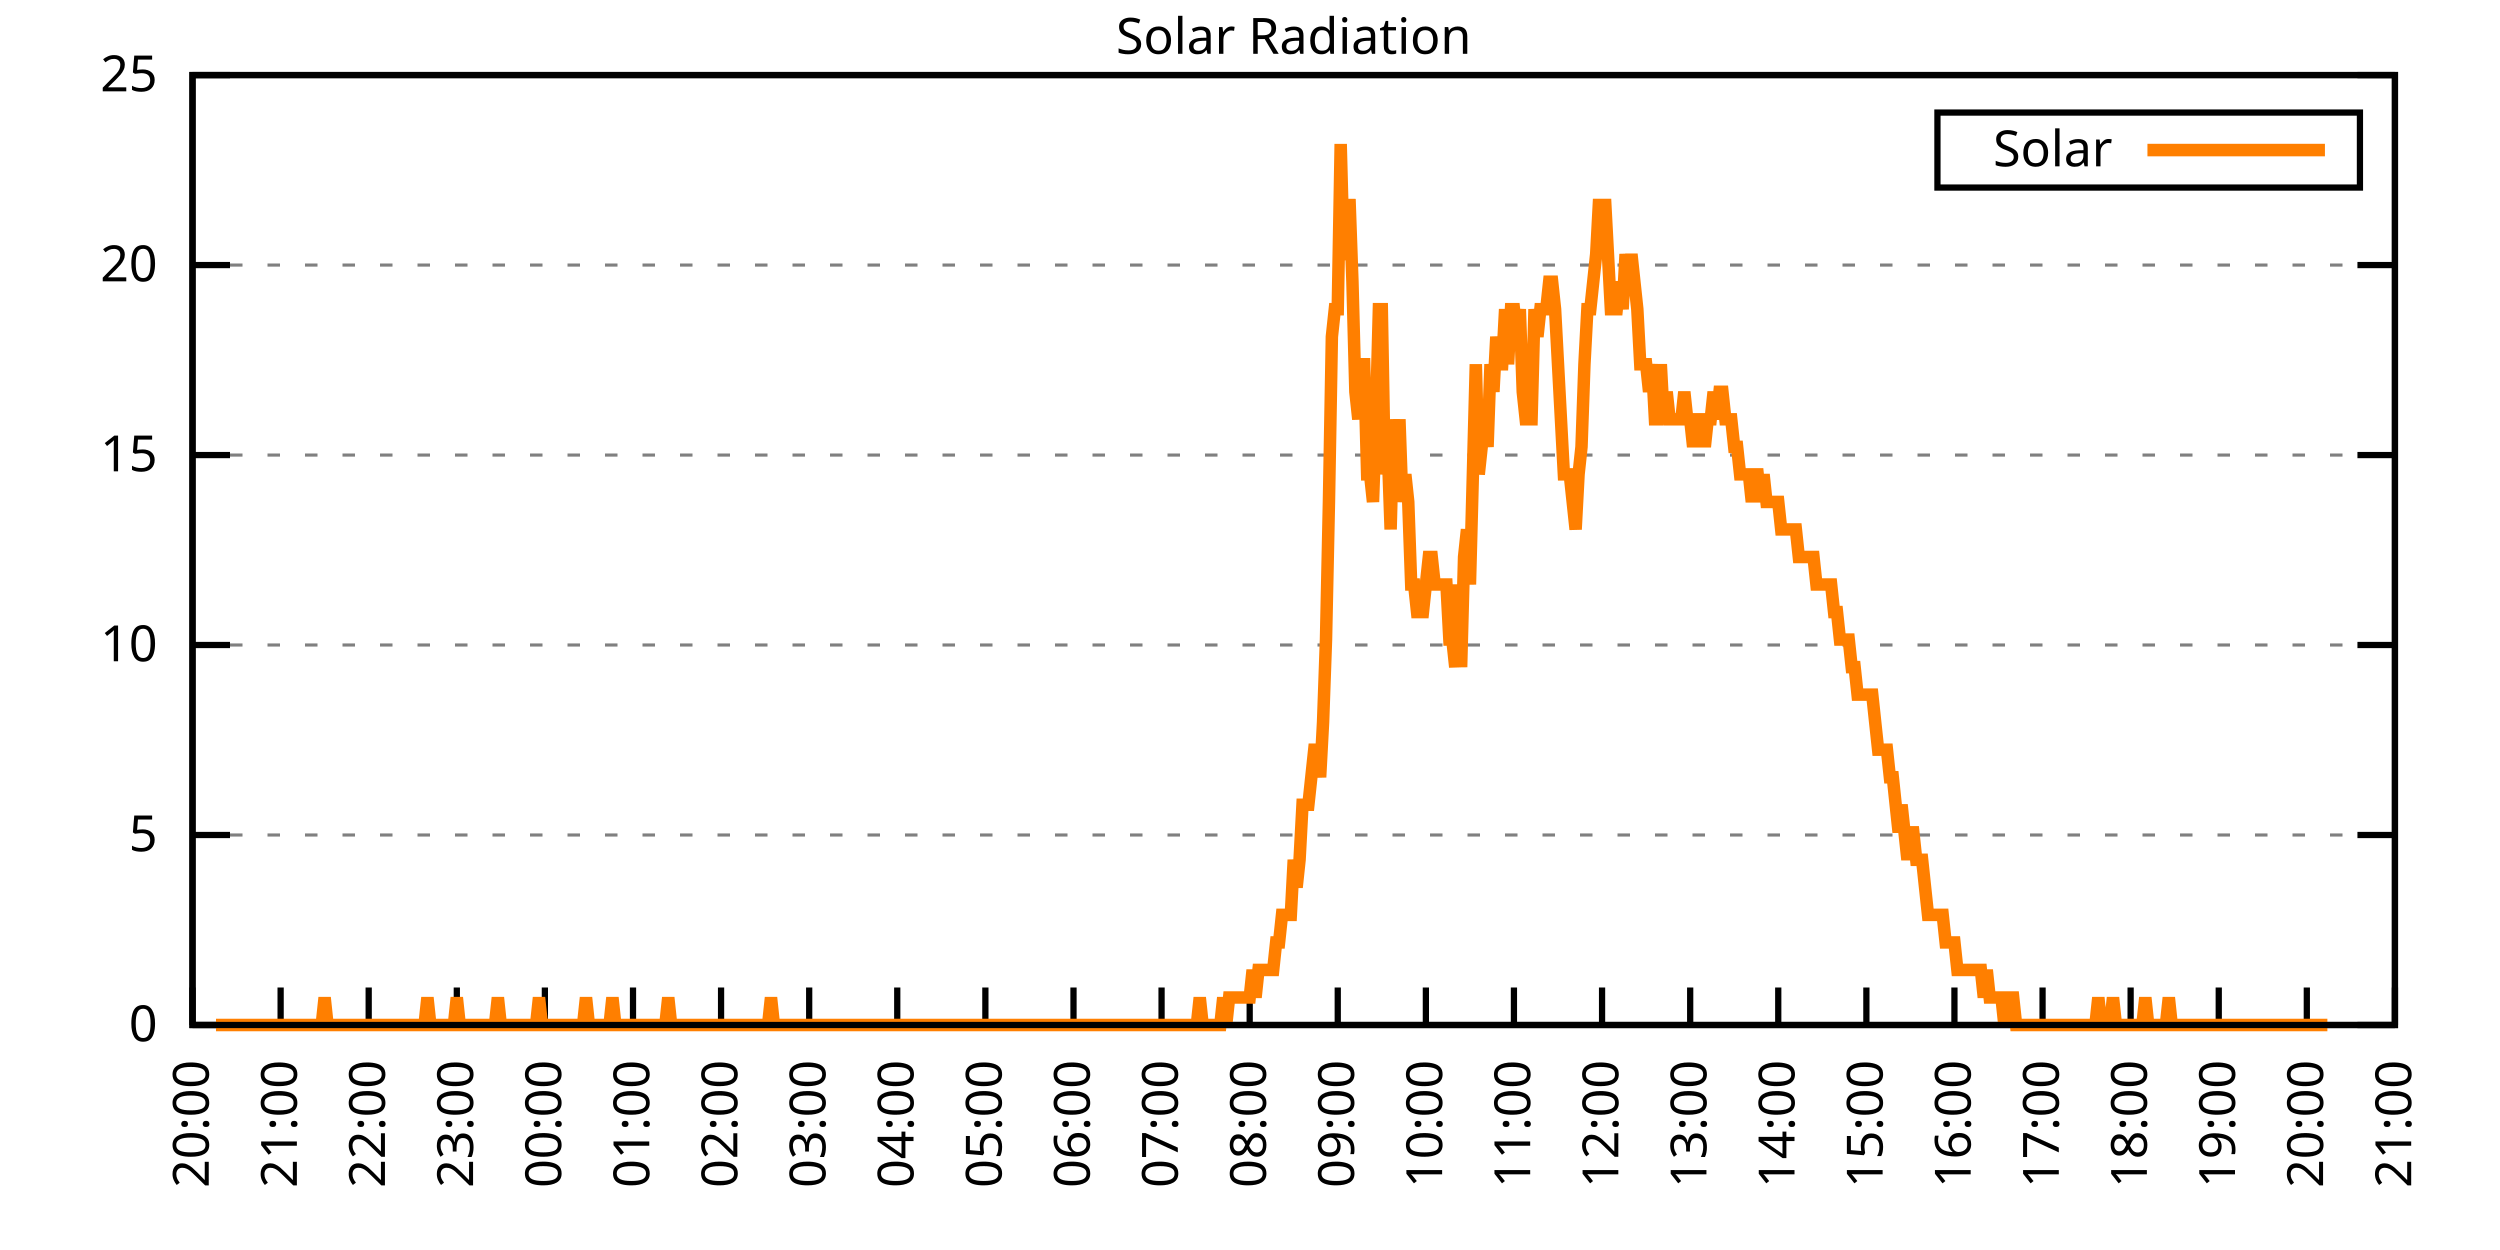
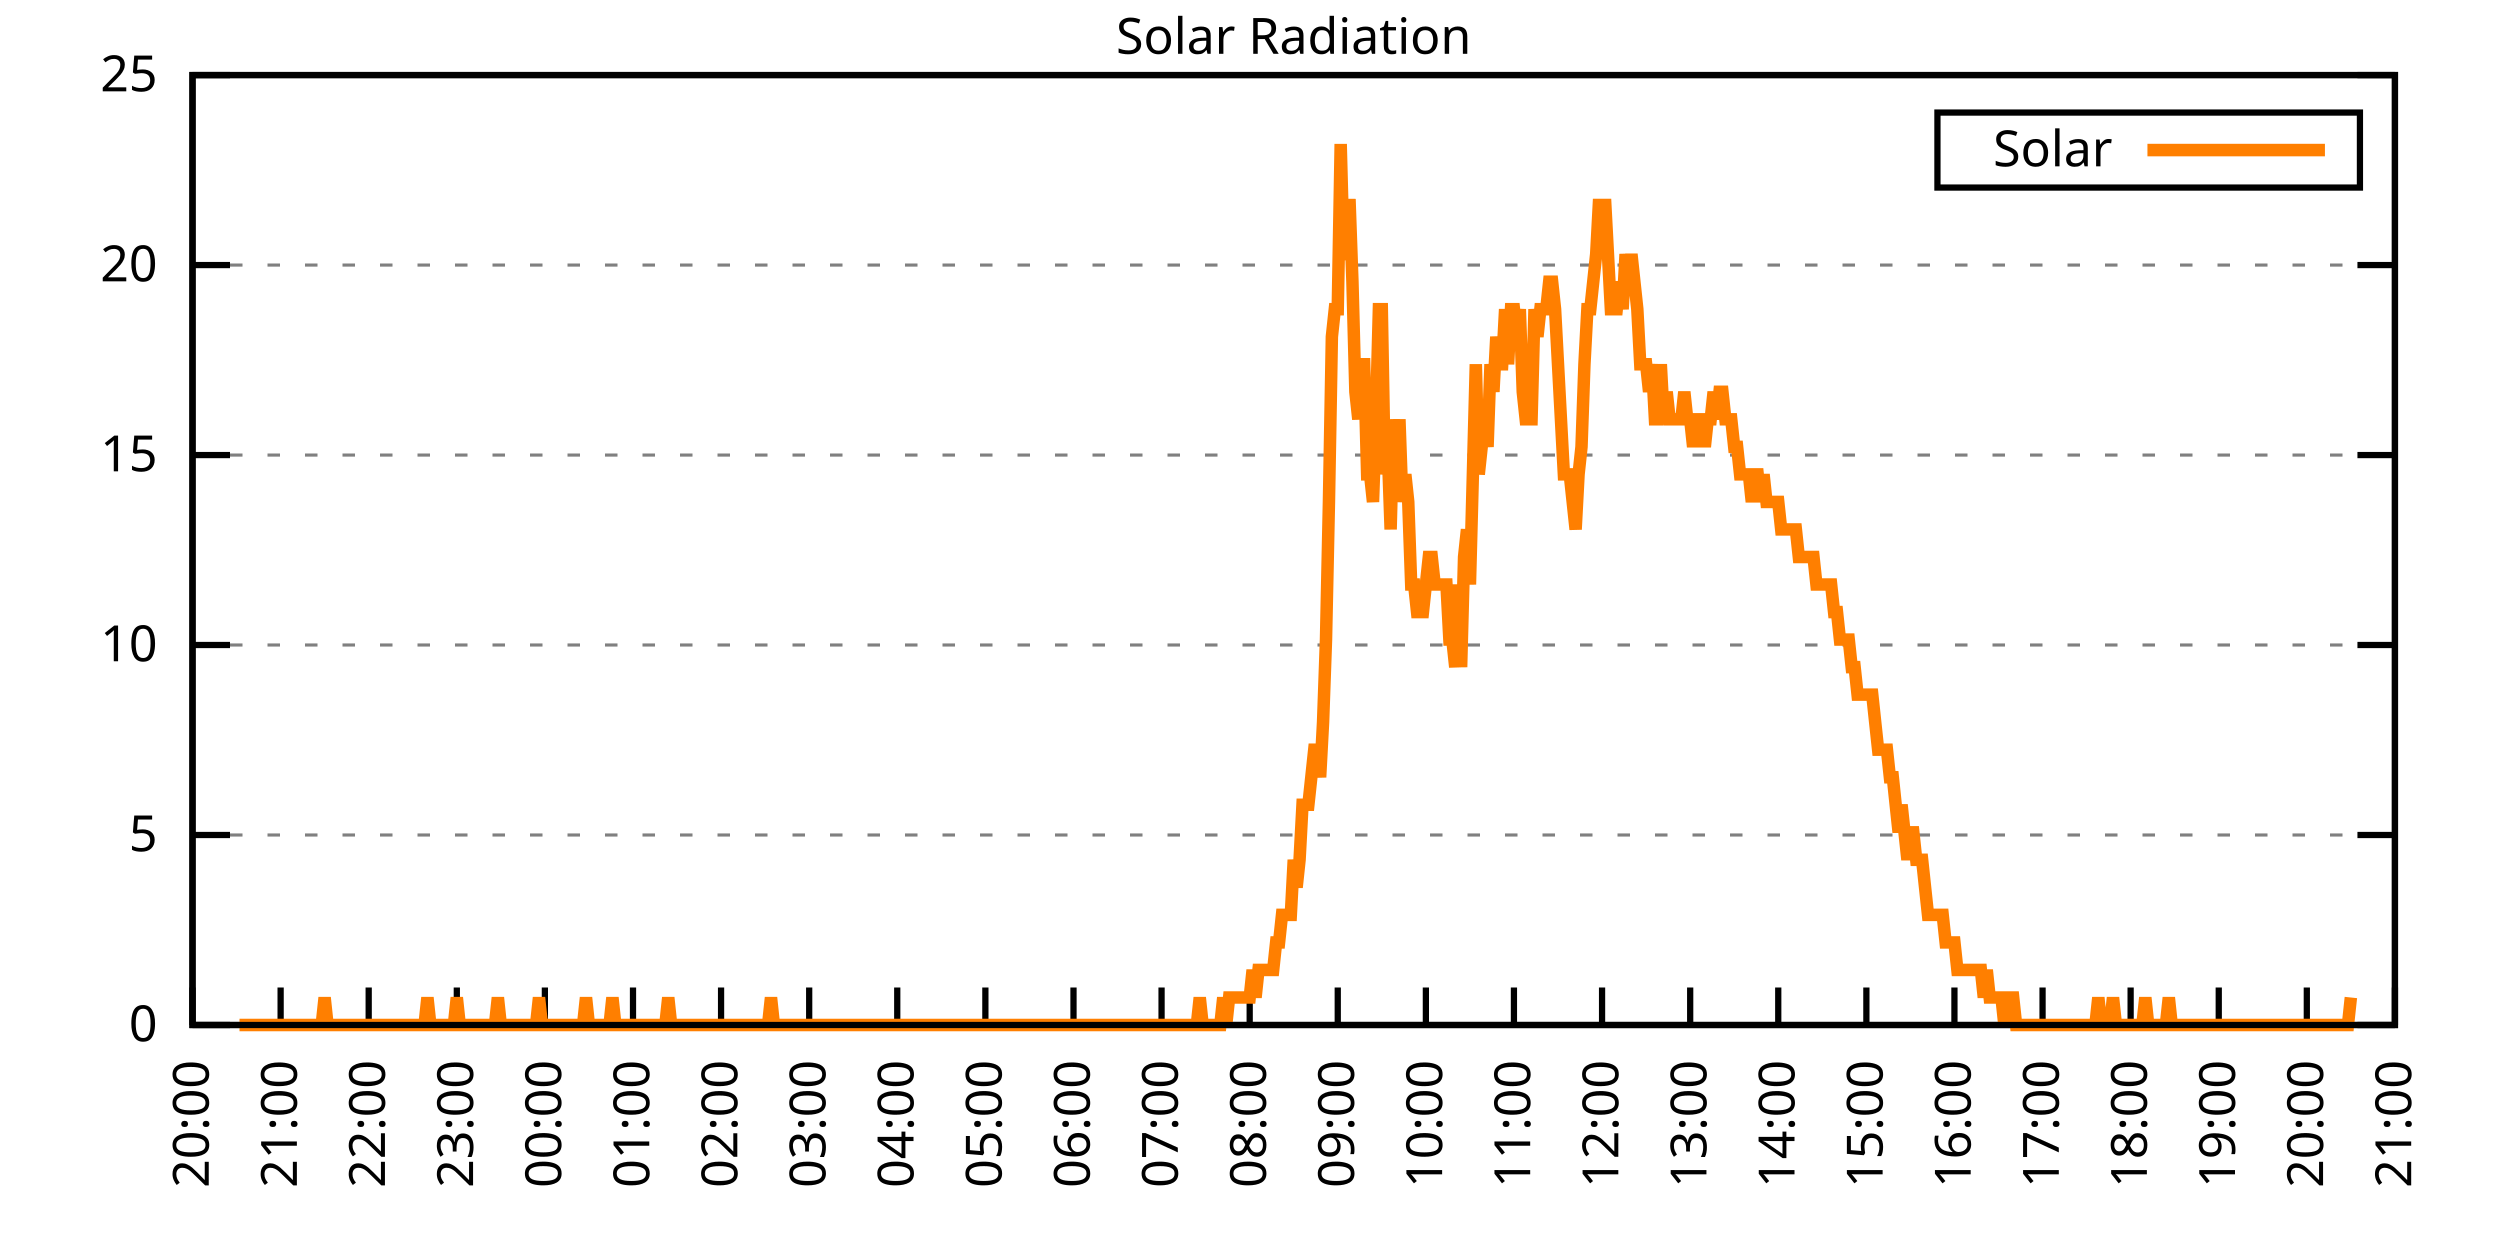
<svg xmlns="http://www.w3.org/2000/svg" xmlns:xlink="http://www.w3.org/1999/xlink" width="400" height="200" viewBox="0 0 400 200">
  <g id="gnuplot_canvas">
    <rect x="0" y="0" width="400" height="200" fill="none" />
    <defs>
      <circle id="gpDot" r="0.5" stroke-width="0.5" stroke="currentColor" />
      <path id="gpPt0" stroke-width="0.333" stroke="currentColor" d="M-1,0 h2 M0,-1 v2" />
      <path id="gpPt1" stroke-width="0.333" stroke="currentColor" d="M-1,-1 L1,1 M1,-1 L-1,1" />
      <path id="gpPt2" stroke-width="0.333" stroke="currentColor" d="M-1,0 L1,0 M0,-1 L0,1 M-1,-1 L1,1 M-1,1 L1,-1" />
      <rect id="gpPt3" stroke-width="0.333" stroke="currentColor" x="-1" y="-1" width="2" height="2" />
      <rect id="gpPt4" stroke-width="0.333" stroke="currentColor" fill="currentColor" x="-1" y="-1" width="2" height="2" />
      <circle id="gpPt5" stroke-width="0.333" stroke="currentColor" cx="0" cy="0" r="1" />
      <use xlink:href="#gpPt5" id="gpPt6" fill="currentColor" stroke="none" />
      <path id="gpPt7" stroke-width="0.333" stroke="currentColor" d="M0,-1.33 L-1.33,0.67 L1.33,0.67 z" />
      <use xlink:href="#gpPt7" id="gpPt8" fill="currentColor" stroke="none" />
      <use xlink:href="#gpPt7" id="gpPt9" stroke="currentColor" transform="rotate(180)" />
      <use xlink:href="#gpPt9" id="gpPt10" fill="currentColor" stroke="none" />
      <use xlink:href="#gpPt3" id="gpPt11" stroke="currentColor" transform="rotate(45)" />
      <use xlink:href="#gpPt11" id="gpPt12" fill="currentColor" stroke="none" />
      <path id="gpPt13" stroke-width="0.333" stroke="currentColor" d="M0,1.330 L1.265,0.411 L0.782,-1.067 L-0.782,-1.076 L-1.265,0.411 z" />
      <use xlink:href="#gpPt13" id="gpPt14" fill="currentColor" stroke="none" />
      <filter id="textbox" filterUnits="objectBoundingBox" x="0" y="0" height="1" width="1">
        <feFlood flood-color="white" flood-opacity="1" result="bgnd" />
        <feComposite in="SourceGraphic" in2="bgnd" operator="atop" />
      </filter>
      <filter id="greybox" filterUnits="objectBoundingBox" x="0" y="0" height="1" width="1">
        <feFlood flood-color="lightgrey" flood-opacity="1" result="grey" />
        <feComposite in="SourceGraphic" in2="grey" operator="atop" />
      </filter>
    </defs>
    <g fill="none" color="white" stroke="currentColor" stroke-width="1.00" stroke-linecap="butt" stroke-linejoin="miter">
</g>
    <g fill="none" color="black" stroke="currentColor" stroke-width="1.00" stroke-linecap="butt" stroke-linejoin="miter">
      <g stroke="none" shape-rendering="crispEdges">
        <polygon fill="rgb(255, 255, 255)" points="30.80,164.00 383.18,164.00 383.18,12.02 30.80,12.02 " />
      </g>
    </g>
    <g fill="none" color="black" stroke="currentColor" stroke-width="1.00" stroke-linecap="butt" stroke-linejoin="miter">
</g>
    <g fill="none" color="black" stroke="black" stroke-width="0.50" stroke-linecap="butt" stroke-linejoin="miter">
</g>
    <g fill="none" color="gray" stroke="currentColor" stroke-width="0.50" stroke-linecap="butt" stroke-linejoin="miter">
      <path stroke="gray" stroke-dasharray="2,4" class="gridline" d="M30.80,164.00 L383.19,164.00  " />
    </g>
    <g fill="none" color="gray" stroke="gray" stroke-width="1.00" stroke-linecap="butt" stroke-linejoin="miter">
</g>
    <g fill="none" color="black" stroke="currentColor" stroke-width="1.00" stroke-linecap="butt" stroke-linejoin="miter">
      <path stroke="black" d="M30.80,164.00 L36.80,164.00 M383.19,164.00 L377.19,164.00  " />
      <g transform="translate(25.20,166.60)" stroke="none" fill="black" font-family="Sans" font-size="8.00" text-anchor="end">
        <text>
          <tspan font-family="Sans"> 0</tspan>
        </text>
      </g>
    </g>
    <g fill="none" color="black" stroke="currentColor" stroke-width="1.00" stroke-linecap="butt" stroke-linejoin="miter">
</g>
    <g fill="none" color="black" stroke="black" stroke-width="0.50" stroke-linecap="butt" stroke-linejoin="miter">
</g>
    <g fill="none" color="gray" stroke="currentColor" stroke-width="0.50" stroke-linecap="butt" stroke-linejoin="miter">
      <path stroke="gray" stroke-dasharray="2,4" class="gridline" d="M30.80,133.60 L383.19,133.60  " />
    </g>
    <g fill="none" color="gray" stroke="gray" stroke-width="1.00" stroke-linecap="butt" stroke-linejoin="miter">
</g>
    <g fill="none" color="black" stroke="currentColor" stroke-width="1.00" stroke-linecap="butt" stroke-linejoin="miter">
      <path stroke="black" d="M30.80,133.60 L36.80,133.60 M383.19,133.60 L377.19,133.60  " />
      <g transform="translate(25.20,136.20)" stroke="none" fill="black" font-family="Sans" font-size="8.00" text-anchor="end">
        <text>
          <tspan font-family="Sans"> 5</tspan>
        </text>
      </g>
    </g>
    <g fill="none" color="black" stroke="currentColor" stroke-width="1.00" stroke-linecap="butt" stroke-linejoin="miter">
</g>
    <g fill="none" color="black" stroke="black" stroke-width="0.50" stroke-linecap="butt" stroke-linejoin="miter">
</g>
    <g fill="none" color="gray" stroke="currentColor" stroke-width="0.50" stroke-linecap="butt" stroke-linejoin="miter">
      <path stroke="gray" stroke-dasharray="2,4" class="gridline" d="M30.80,103.20 L383.19,103.20  " />
    </g>
    <g fill="none" color="gray" stroke="gray" stroke-width="1.00" stroke-linecap="butt" stroke-linejoin="miter">
</g>
    <g fill="none" color="black" stroke="currentColor" stroke-width="1.00" stroke-linecap="butt" stroke-linejoin="miter">
      <path stroke="black" d="M30.80,103.20 L36.80,103.20 M383.19,103.20 L377.19,103.20  " />
      <g transform="translate(25.20,105.80)" stroke="none" fill="black" font-family="Sans" font-size="8.00" text-anchor="end">
        <text>
          <tspan font-family="Sans"> 10</tspan>
        </text>
      </g>
    </g>
    <g fill="none" color="black" stroke="currentColor" stroke-width="1.00" stroke-linecap="butt" stroke-linejoin="miter">
</g>
    <g fill="none" color="black" stroke="black" stroke-width="0.50" stroke-linecap="butt" stroke-linejoin="miter">
</g>
    <g fill="none" color="gray" stroke="currentColor" stroke-width="0.50" stroke-linecap="butt" stroke-linejoin="miter">
      <path stroke="gray" stroke-dasharray="2,4" class="gridline" d="M30.80,72.81 L383.19,72.81  " />
    </g>
    <g fill="none" color="gray" stroke="gray" stroke-width="1.00" stroke-linecap="butt" stroke-linejoin="miter">
</g>
    <g fill="none" color="black" stroke="currentColor" stroke-width="1.00" stroke-linecap="butt" stroke-linejoin="miter">
      <path stroke="black" d="M30.80,72.81 L36.80,72.81 M383.19,72.81 L377.19,72.81  " />
      <g transform="translate(25.20,75.41)" stroke="none" fill="black" font-family="Sans" font-size="8.00" text-anchor="end">
        <text>
          <tspan font-family="Sans"> 15</tspan>
        </text>
      </g>
    </g>
    <g fill="none" color="black" stroke="currentColor" stroke-width="1.00" stroke-linecap="butt" stroke-linejoin="miter">
</g>
    <g fill="none" color="black" stroke="black" stroke-width="0.50" stroke-linecap="butt" stroke-linejoin="miter">
</g>
    <g fill="none" color="gray" stroke="currentColor" stroke-width="0.50" stroke-linecap="butt" stroke-linejoin="miter">
      <path stroke="gray" stroke-dasharray="2,4" class="gridline" d="M30.80,42.41 L383.19,42.41  " />
    </g>
    <g fill="none" color="gray" stroke="gray" stroke-width="1.00" stroke-linecap="butt" stroke-linejoin="miter">
</g>
    <g fill="none" color="black" stroke="currentColor" stroke-width="1.00" stroke-linecap="butt" stroke-linejoin="miter">
      <path stroke="black" d="M30.80,42.41 L36.80,42.41 M383.19,42.41 L377.19,42.41  " />
      <g transform="translate(25.20,45.01)" stroke="none" fill="black" font-family="Sans" font-size="8.00" text-anchor="end">
        <text>
          <tspan font-family="Sans"> 20</tspan>
        </text>
      </g>
    </g>
    <g fill="none" color="black" stroke="currentColor" stroke-width="1.00" stroke-linecap="butt" stroke-linejoin="miter">
</g>
    <g fill="none" color="black" stroke="black" stroke-width="0.50" stroke-linecap="butt" stroke-linejoin="miter">
</g>
    <g fill="none" color="gray" stroke="currentColor" stroke-width="0.50" stroke-linecap="butt" stroke-linejoin="miter">
      <path stroke="gray" stroke-dasharray="2,4" class="gridline" d="M30.80,12.01 L383.19,12.01  " />
    </g>
    <g fill="none" color="gray" stroke="gray" stroke-width="1.00" stroke-linecap="butt" stroke-linejoin="miter">
</g>
    <g fill="none" color="black" stroke="currentColor" stroke-width="1.00" stroke-linecap="butt" stroke-linejoin="miter">
      <path stroke="black" d="M30.80,12.01 L36.80,12.01 M383.19,12.01 L377.19,12.01  " />
      <g transform="translate(25.20,14.61)" stroke="none" fill="black" font-family="Sans" font-size="8.00" text-anchor="end">
        <text>
          <tspan font-family="Sans"> 25</tspan>
        </text>
      </g>
    </g>
    <g fill="none" color="black" stroke="currentColor" stroke-width="1.00" stroke-linecap="butt" stroke-linejoin="miter">
      <path stroke="black" d="M30.80,164.00 L30.80,158.00  " />
      <g transform="translate(33.40,169.60) rotate(270.00)" stroke="none" fill="black" font-family="Sans" font-size="8.00" text-anchor="end">
        <text>
          <tspan font-family="Sans">20:00</tspan>
        </text>
      </g>
    </g>
    <g fill="none" color="black" stroke="currentColor" stroke-width="1.00" stroke-linecap="butt" stroke-linejoin="miter">
      <path stroke="black" d="M44.90,164.00 L44.90,158.00  " />
      <g transform="translate(47.50,169.60) rotate(270.00)" stroke="none" fill="black" font-family="Sans" font-size="8.00" text-anchor="end">
        <text>
          <tspan font-family="Sans">21:00</tspan>
        </text>
      </g>
    </g>
    <g fill="none" color="black" stroke="currentColor" stroke-width="1.00" stroke-linecap="butt" stroke-linejoin="miter">
      <path stroke="black" d="M58.99,164.00 L58.99,158.00  " />
      <g transform="translate(61.59,169.60) rotate(270.00)" stroke="none" fill="black" font-family="Sans" font-size="8.00" text-anchor="end">
        <text>
          <tspan font-family="Sans">22:00</tspan>
        </text>
      </g>
    </g>
    <g fill="none" color="black" stroke="currentColor" stroke-width="1.00" stroke-linecap="butt" stroke-linejoin="miter">
      <path stroke="black" d="M73.09,164.00 L73.09,158.00  " />
      <g transform="translate(75.69,169.60) rotate(270.00)" stroke="none" fill="black" font-family="Sans" font-size="8.00" text-anchor="end">
        <text>
          <tspan font-family="Sans">23:00</tspan>
        </text>
      </g>
    </g>
    <g fill="none" color="black" stroke="currentColor" stroke-width="1.00" stroke-linecap="butt" stroke-linejoin="miter">
      <path stroke="black" d="M87.18,164.00 L87.18,158.00  " />
      <g transform="translate(89.78,169.60) rotate(270.00)" stroke="none" fill="black" font-family="Sans" font-size="8.00" text-anchor="end">
        <text>
          <tspan font-family="Sans">00:00</tspan>
        </text>
      </g>
    </g>
    <g fill="none" color="black" stroke="currentColor" stroke-width="1.00" stroke-linecap="butt" stroke-linejoin="miter">
      <path stroke="black" d="M101.28,164.00 L101.28,158.00  " />
      <g transform="translate(103.88,169.60) rotate(270.00)" stroke="none" fill="black" font-family="Sans" font-size="8.00" text-anchor="end">
        <text>
          <tspan font-family="Sans">01:00</tspan>
        </text>
      </g>
    </g>
    <g fill="none" color="black" stroke="currentColor" stroke-width="1.00" stroke-linecap="butt" stroke-linejoin="miter">
      <path stroke="black" d="M115.37,164.00 L115.37,158.00  " />
      <g transform="translate(117.97,169.60) rotate(270.00)" stroke="none" fill="black" font-family="Sans" font-size="8.00" text-anchor="end">
        <text>
          <tspan font-family="Sans">02:00</tspan>
        </text>
      </g>
    </g>
    <g fill="none" color="black" stroke="currentColor" stroke-width="1.00" stroke-linecap="butt" stroke-linejoin="miter">
      <path stroke="black" d="M129.47,164.00 L129.47,158.00  " />
      <g transform="translate(132.07,169.60) rotate(270.00)" stroke="none" fill="black" font-family="Sans" font-size="8.00" text-anchor="end">
        <text>
          <tspan font-family="Sans">03:00</tspan>
        </text>
      </g>
    </g>
    <g fill="none" color="black" stroke="currentColor" stroke-width="1.00" stroke-linecap="butt" stroke-linejoin="miter">
      <path stroke="black" d="M143.56,164.00 L143.56,158.00  " />
      <g transform="translate(146.16,169.60) rotate(270.00)" stroke="none" fill="black" font-family="Sans" font-size="8.00" text-anchor="end">
        <text>
          <tspan font-family="Sans">04:00</tspan>
        </text>
      </g>
    </g>
    <g fill="none" color="black" stroke="currentColor" stroke-width="1.00" stroke-linecap="butt" stroke-linejoin="miter">
      <path stroke="black" d="M157.66,164.00 L157.66,158.00  " />
      <g transform="translate(160.26,169.60) rotate(270.00)" stroke="none" fill="black" font-family="Sans" font-size="8.00" text-anchor="end">
        <text>
          <tspan font-family="Sans">05:00</tspan>
        </text>
      </g>
    </g>
    <g fill="none" color="black" stroke="currentColor" stroke-width="1.00" stroke-linecap="butt" stroke-linejoin="miter">
      <path stroke="black" d="M171.76,164.00 L171.76,158.00  " />
      <g transform="translate(174.36,169.60) rotate(270.00)" stroke="none" fill="black" font-family="Sans" font-size="8.00" text-anchor="end">
        <text>
          <tspan font-family="Sans">06:00</tspan>
        </text>
      </g>
    </g>
    <g fill="none" color="black" stroke="currentColor" stroke-width="1.00" stroke-linecap="butt" stroke-linejoin="miter">
      <path stroke="black" d="M185.85,164.00 L185.85,158.00  " />
      <g transform="translate(188.45,169.60) rotate(270.00)" stroke="none" fill="black" font-family="Sans" font-size="8.00" text-anchor="end">
        <text>
          <tspan font-family="Sans">07:00</tspan>
        </text>
      </g>
    </g>
    <g fill="none" color="black" stroke="currentColor" stroke-width="1.00" stroke-linecap="butt" stroke-linejoin="miter">
      <path stroke="black" d="M199.95,164.00 L199.95,158.00  " />
      <g transform="translate(202.55,169.60) rotate(270.00)" stroke="none" fill="black" font-family="Sans" font-size="8.00" text-anchor="end">
        <text>
          <tspan font-family="Sans">08:00</tspan>
        </text>
      </g>
    </g>
    <g fill="none" color="black" stroke="currentColor" stroke-width="1.00" stroke-linecap="butt" stroke-linejoin="miter">
      <path stroke="black" d="M214.04,164.00 L214.04,158.00  " />
      <g transform="translate(216.64,169.60) rotate(270.00)" stroke="none" fill="black" font-family="Sans" font-size="8.00" text-anchor="end">
        <text>
          <tspan font-family="Sans">09:00</tspan>
        </text>
      </g>
    </g>
    <g fill="none" color="black" stroke="currentColor" stroke-width="1.00" stroke-linecap="butt" stroke-linejoin="miter">
      <path stroke="black" d="M228.14,164.00 L228.14,158.00  " />
      <g transform="translate(230.74,169.60) rotate(270.00)" stroke="none" fill="black" font-family="Sans" font-size="8.00" text-anchor="end">
        <text>
          <tspan font-family="Sans">10:00</tspan>
        </text>
      </g>
    </g>
    <g fill="none" color="black" stroke="currentColor" stroke-width="1.00" stroke-linecap="butt" stroke-linejoin="miter">
      <path stroke="black" d="M242.23,164.00 L242.23,158.00  " />
      <g transform="translate(244.83,169.60) rotate(270.00)" stroke="none" fill="black" font-family="Sans" font-size="8.00" text-anchor="end">
        <text>
          <tspan font-family="Sans">11:00</tspan>
        </text>
      </g>
    </g>
    <g fill="none" color="black" stroke="currentColor" stroke-width="1.00" stroke-linecap="butt" stroke-linejoin="miter">
      <path stroke="black" d="M256.33,164.00 L256.33,158.00  " />
      <g transform="translate(258.93,169.60) rotate(270.00)" stroke="none" fill="black" font-family="Sans" font-size="8.00" text-anchor="end">
        <text>
          <tspan font-family="Sans">12:00</tspan>
        </text>
      </g>
    </g>
    <g fill="none" color="black" stroke="currentColor" stroke-width="1.00" stroke-linecap="butt" stroke-linejoin="miter">
      <path stroke="black" d="M270.43,164.00 L270.43,158.00  " />
      <g transform="translate(273.03,169.60) rotate(270.00)" stroke="none" fill="black" font-family="Sans" font-size="8.00" text-anchor="end">
        <text>
          <tspan font-family="Sans">13:00</tspan>
        </text>
      </g>
    </g>
    <g fill="none" color="black" stroke="currentColor" stroke-width="1.00" stroke-linecap="butt" stroke-linejoin="miter">
      <path stroke="black" d="M284.52,164.00 L284.52,158.00  " />
      <g transform="translate(287.12,169.60) rotate(270.00)" stroke="none" fill="black" font-family="Sans" font-size="8.00" text-anchor="end">
        <text>
          <tspan font-family="Sans">14:00</tspan>
        </text>
      </g>
    </g>
    <g fill="none" color="black" stroke="currentColor" stroke-width="1.00" stroke-linecap="butt" stroke-linejoin="miter">
      <path stroke="black" d="M298.62,164.00 L298.62,158.00  " />
      <g transform="translate(301.22,169.60) rotate(270.00)" stroke="none" fill="black" font-family="Sans" font-size="8.00" text-anchor="end">
        <text>
          <tspan font-family="Sans">15:00</tspan>
        </text>
      </g>
    </g>
    <g fill="none" color="black" stroke="currentColor" stroke-width="1.00" stroke-linecap="butt" stroke-linejoin="miter">
      <path stroke="black" d="M312.71,164.00 L312.71,158.00  " />
      <g transform="translate(315.31,169.60) rotate(270.00)" stroke="none" fill="black" font-family="Sans" font-size="8.00" text-anchor="end">
        <text>
          <tspan font-family="Sans">16:00</tspan>
        </text>
      </g>
    </g>
    <g fill="none" color="black" stroke="currentColor" stroke-width="1.00" stroke-linecap="butt" stroke-linejoin="miter">
      <path stroke="black" d="M326.81,164.00 L326.81,158.00  " />
      <g transform="translate(329.41,169.60) rotate(270.00)" stroke="none" fill="black" font-family="Sans" font-size="8.00" text-anchor="end">
        <text>
          <tspan font-family="Sans">17:00</tspan>
        </text>
      </g>
    </g>
    <g fill="none" color="black" stroke="currentColor" stroke-width="1.00" stroke-linecap="butt" stroke-linejoin="miter">
      <path stroke="black" d="M340.90,164.00 L340.90,158.00  " />
      <g transform="translate(343.50,169.60) rotate(270.00)" stroke="none" fill="black" font-family="Sans" font-size="8.00" text-anchor="end">
        <text>
          <tspan font-family="Sans">18:00</tspan>
        </text>
      </g>
    </g>
    <g fill="none" color="black" stroke="currentColor" stroke-width="1.00" stroke-linecap="butt" stroke-linejoin="miter">
      <path stroke="black" d="M355.00,164.00 L355.00,158.00  " />
      <g transform="translate(357.60,169.60) rotate(270.00)" stroke="none" fill="black" font-family="Sans" font-size="8.00" text-anchor="end">
        <text>
          <tspan font-family="Sans">19:00</tspan>
        </text>
      </g>
    </g>
    <g fill="none" color="black" stroke="currentColor" stroke-width="1.00" stroke-linecap="butt" stroke-linejoin="miter">
      <path stroke="black" d="M369.09,164.00 L369.09,158.00  " />
      <g transform="translate(371.69,169.60) rotate(270.00)" stroke="none" fill="black" font-family="Sans" font-size="8.00" text-anchor="end">
        <text>
          <tspan font-family="Sans">20:00</tspan>
        </text>
      </g>
    </g>
    <g fill="none" color="black" stroke="currentColor" stroke-width="1.00" stroke-linecap="butt" stroke-linejoin="miter">
      <path stroke="black" d="M383.19,164.00 L383.19,158.00  " />
      <g transform="translate(385.79,169.60) rotate(270.00)" stroke="none" fill="black" font-family="Sans" font-size="8.00" text-anchor="end">
        <text>
          <tspan font-family="Sans">21:00</tspan>
        </text>
      </g>
    </g>
    <g fill="none" color="black" stroke="currentColor" stroke-width="1.00" stroke-linecap="butt" stroke-linejoin="miter">
</g>
    <g fill="none" color="black" stroke="currentColor" stroke-width="1.00" stroke-linecap="butt" stroke-linejoin="miter">
      <path stroke="black" d="M30.80,12.01 L30.80,164.00 L383.19,164.00 L383.19,12.01 L30.80,12.01 Z  " />
    </g>
    <g fill="none" color="black" stroke="currentColor" stroke-width="1.00" stroke-linecap="butt" stroke-linejoin="miter">
</g>
    <g fill="none" color="black" stroke="currentColor" stroke-width="1.00" stroke-linecap="butt" stroke-linejoin="miter">
      <path stroke="black" d="M309.99,30.01 L309.99,18.01 L377.59,18.01 L377.59,30.01 L309.99,30.01 Z  " />
    </g>
    <g id="Solar_Radiation_plot_1">
      <g fill="none" color="white" stroke="black" stroke-width="2.00" stroke-linecap="butt" stroke-linejoin="miter">
</g>
      <g fill="none" color="black" stroke="currentColor" stroke-width="2.00" stroke-linecap="butt" stroke-linejoin="miter">
        <g transform="translate(337.99,26.61)" stroke="none" fill="black" font-family="Sans" font-size="8.00" text-anchor="end">
          <text>
            <tspan font-family="Sans">Solar</tspan>
          </text>
        </g>
      </g>
      <g fill="none" color="black" stroke="currentColor" stroke-width="2.00" stroke-linecap="butt" stroke-linejoin="miter">
-         <path stroke="rgb(255, 127,   0)" d="M343.59,24.01 L371.99,24.01 M34.56,164.00 L35.03,164.00 L35.50,164.00 L35.97,164.00 L36.44,164.00 L36.91,164.00   L37.38,164.00 L37.85,164.00 L38.32,164.00 L38.79,164.00 L39.26,164.00 L39.73,164.00 L40.20,164.00 L40.67,164.00   L41.14,164.00 L41.61,164.00 L42.08,164.00 L42.55,164.00 L43.02,164.00 L43.49,164.00 L43.96,164.00 L44.43,164.00   L44.90,164.00 L45.37,164.00 L45.84,164.00 L46.31,164.00 L46.78,164.00 L47.24,164.00 L47.71,164.00 L48.18,164.00   L48.65,164.00 L49.12,164.00 L49.59,164.00 L50.06,164.00 L50.53,164.00 L51.00,164.00 L51.47,164.00 L51.94,159.60   L52.41,164.00 L52.88,164.00 L53.35,164.00 L53.82,164.00 L54.29,164.00 L54.76,164.00 L55.23,164.00 L55.70,164.00   L56.17,164.00 L56.64,164.00 L57.11,164.00 L57.58,164.00 L58.05,164.00 L58.52,164.00 L58.99,164.00 L59.46,164.00   L59.93,164.00 L60.40,164.00 L60.87,164.00 L61.34,164.00 L61.81,164.00 L62.28,164.00 L62.75,164.00 L63.22,164.00   L63.69,164.00 L64.16,164.00 L64.63,164.00 L65.10,164.00 L65.57,164.00 L66.04,164.00 L66.51,164.00 L66.98,164.00   L67.45,164.00 L67.92,164.00 L68.39,159.60 L68.86,164.00 L69.33,164.00 L69.80,164.00 L70.27,164.00 L70.74,164.00   L71.21,164.00 L71.68,164.00 L72.15,164.00 L72.62,164.00 L73.09,159.60 L73.56,164.00 L74.03,164.00 L74.50,164.00   L74.97,164.00 L75.44,164.00 L75.91,164.00 L76.38,164.00 L76.85,164.00 L77.32,164.00 L77.79,164.00 L78.26,164.00   L78.73,164.00 L79.19,164.00 L79.66,159.60 L80.13,164.00 L80.60,164.00 L81.07,164.00 L81.54,164.00 L82.01,164.00   L82.48,164.00 L82.95,164.00 L83.42,164.00 L83.89,164.00 L84.36,164.00 L84.83,164.00 L85.30,164.00 L85.77,164.00   L86.24,159.60 L86.71,164.00 L87.18,164.00 L87.65,164.00 L88.12,164.00 L88.59,164.00 L89.06,164.00 L89.53,164.00   L90.00,164.00 L90.47,164.00 L90.94,164.00 L91.41,164.00 L91.88,164.00 L92.35,164.00 L92.82,164.00 L93.29,164.00   L93.76,159.60 L94.23,164.00 L94.70,164.00 L95.17,164.00 L95.64,164.00 L96.11,164.00 L96.58,164.00 L97.05,164.00   L97.52,164.00 L97.99,159.60 L98.46,164.00 L98.93,164.00 L99.40,164.00 L99.87,164.00 L100.34,164.00 L100.81,164.00   L101.28,164.00 L101.75,164.00 L102.22,164.00 L102.69,164.00 L103.16,164.00 L103.63,164.00 L104.10,164.00 L104.57,164.00   L105.04,164.00 L105.51,164.00 L105.98,164.00 L106.45,164.00 L106.92,159.60 L107.39,164.00 L107.86,164.00 L108.33,164.00   L108.80,164.00 L109.27,164.00 L109.74,164.00 L110.21,164.00 L110.68,164.00 L111.14,164.00 L111.61,164.00 L112.08,164.00   L112.55,164.00 L113.02,164.00 L113.49,164.00 L113.96,164.00 L114.43,164.00 L114.90,164.00 L115.37,164.00 L115.84,164.00   L116.31,164.00 L116.78,164.00 L117.25,164.00 L117.72,164.00 L118.19,164.00 L118.66,164.00 L119.13,164.00 L119.60,164.00   L120.07,164.00 L120.54,164.00 L121.01,164.00 L121.48,164.00 L121.95,164.00 L122.42,164.00 L122.89,164.00 L123.36,159.60   L123.83,164.00 L124.30,164.00 L124.77,164.00 L125.24,164.00 L125.71,164.00 L126.18,164.00 L126.65,164.00 L127.12,164.00   L127.59,164.00 L128.06,164.00 L128.53,164.00 L129.00,164.00 L129.47,164.00 L129.94,164.00 L130.41,164.00 L130.88,164.00   L131.35,164.00 L131.82,164.00 L132.29,164.00 L132.76,164.00 L133.23,164.00 L133.70,164.00 L134.17,164.00 L134.64,164.00   L135.11,164.00 L135.58,164.00 L136.05,164.00 L136.52,164.00 L136.99,164.00 L137.46,164.00 L137.93,164.00 L138.40,164.00   L138.87,164.00 L139.34,164.00 L139.81,164.00 L140.28,164.00 L140.75,164.00 L141.22,164.00 L141.69,164.00 L142.16,164.00   L142.63,164.00 L143.09,164.00 L143.56,164.00 L144.03,164.00 L144.50,164.00 L144.97,164.00 L145.44,164.00 L145.91,164.00   L146.38,164.00 L146.85,164.00 L147.32,164.00 L147.79,164.00 L148.26,164.00 L148.73,164.00 L149.20,164.00 L149.67,164.00   L150.14,164.00 L150.61,164.00 L151.08,164.00 L151.55,164.00 L152.02,164.00 L152.49,164.00 L152.96,164.00 L153.43,164.00   L153.90,164.00 L154.37,164.00 L154.84,164.00 L155.31,164.00 L155.78,164.00 L156.25,164.00 L156.72,164.00 L157.19,164.00   L157.66,164.00 L158.13,164.00 L158.60,164.00 L159.07,164.00 L159.54,164.00 L160.01,164.00 L160.48,164.00 L160.95,164.00   L161.42,164.00 L161.89,164.00 L162.36,164.00 L162.83,164.00 L163.30,164.00 L163.77,164.00 L164.24,164.00 L164.71,164.00   L165.18,164.00 L165.65,164.00 L166.12,164.00 L166.59,164.00 L167.06,164.00 L167.53,164.00 L168.00,164.00 L168.47,164.00   L168.94,164.00 L169.41,164.00 L169.88,164.00 L170.35,164.00 L170.82,164.00 L171.29,164.00 L171.76,164.00 L172.23,164.00   L172.70,164.00 L173.17,164.00 L173.64,164.00 L174.11,164.00 L174.58,164.00 L175.04,164.00 L175.51,164.00 L175.98,164.00   L176.45,164.00 L176.92,164.00 L177.39,164.00 L177.86,164.00 L178.33,164.00 L178.80,164.00 L179.27,164.00 L179.74,164.00   L180.21,164.00 L180.68,164.00 L181.15,164.00 L181.62,164.00 L182.09,164.00 L182.56,164.00 L183.03,164.00 L183.50,164.00   L183.97,164.00 L184.44,164.00 L184.91,164.00 L185.38,164.00 L185.85,164.00 L186.32,164.00 L186.79,164.00 L187.26,164.00   L187.73,164.00 L188.20,164.00 L188.67,164.00 L189.14,164.00 L189.61,164.00 L190.08,164.00 L190.55,164.00 L191.02,164.00   L191.49,164.00 L191.96,159.60 L192.43,164.00 L192.90,164.00 L193.37,164.00 L193.84,164.00 L194.31,164.00 L194.78,164.00   L195.25,164.00 L195.72,159.60 L196.19,164.00 L196.66,159.60 L197.13,159.60 L197.60,159.60 L198.07,159.60 L198.54,159.60   L199.01,159.60 L199.48,159.60 L199.95,159.60 L200.42,155.19 L200.89,159.60 L201.36,155.19 L201.83,155.19 L202.30,155.19   L202.77,155.19 L203.24,155.19 L203.71,155.19 L204.18,150.79 L204.65,150.79 L205.12,146.38 L205.59,146.38 L206.06,146.38   L206.53,146.38 L207.00,137.57 L207.46,141.98 L207.93,137.57 L208.40,128.76 L208.87,128.76 L209.34,128.76 L209.81,124.36   L210.28,119.95 L210.75,119.95 L211.22,124.36 L211.69,115.55 L212.16,102.33 L212.63,80.31 L213.10,53.88 L213.57,49.47   L214.04,49.47 L214.51,23.04 L214.98,40.66 L215.45,40.66 L215.92,31.85 L216.39,45.07 L216.86,62.69 L217.33,67.09   L217.80,58.28 L218.27,58.28 L218.74,75.90 L219.21,75.90 L219.68,80.31 L220.15,67.09 L220.62,49.47 L221.09,49.47   L221.56,75.90 L222.03,71.50 L222.50,84.71 L222.97,67.09 L223.44,75.90 L223.91,67.09 L224.38,80.31 L224.85,75.90   L225.32,80.31 L225.79,93.52 L226.26,93.52 L226.73,97.93 L227.20,97.93 L227.67,97.93 L228.14,93.52 L228.61,89.12   L229.08,89.12 L229.55,93.52 L230.02,93.52 L230.49,93.52 L230.96,93.52 L231.43,93.52 L231.90,102.33 L232.37,102.33   L232.84,106.74 L233.31,93.52 L233.78,106.74 L234.25,89.12 L234.72,84.71 L235.19,93.52 L235.66,75.90 L236.13,58.28   L236.60,75.90 L237.07,71.50 L237.54,67.09 L238.01,71.50 L238.48,58.28 L238.95,62.69 L239.41,53.88 L239.88,58.28   L240.35,58.28 L240.82,49.47 L241.29,58.28 L241.76,49.47 L242.23,49.47 L242.70,53.88 L243.17,49.47 L243.64,62.69   L244.11,67.09 L244.58,67.09 L245.05,67.09 L245.52,49.47 L245.99,53.88 L246.46,49.47 L246.93,49.47 L247.40,49.47   L247.87,45.07 L248.34,45.07 L248.81,49.47 L249.28,58.28 L249.75,67.09 L250.22,75.90 L250.69,75.90 L251.16,75.90   L251.63,80.31 L252.10,84.71 L252.57,75.90 L253.04,71.50 L253.51,58.28 L253.98,49.47 L254.45,49.47 L254.92,45.07   L255.39,40.66 L255.86,31.85 L256.33,40.66 L256.80,31.85 L257.27,40.66 L257.74,49.47 L258.21,49.47 L258.68,49.47   L259.15,45.07 L259.62,49.47 L260.09,40.66 L260.56,45.07 L261.03,40.66 L261.50,45.07 L261.97,49.47 L262.44,58.28   L262.91,58.28 L263.38,58.28 L263.85,62.69 L264.32,58.28 L264.79,67.09 L265.26,67.09 L265.73,58.28 L266.20,67.09   L266.67,62.69 L267.14,67.09 L267.61,67.09 L268.08,67.09 L268.55,67.09 L269.02,67.09 L269.49,62.69 L269.96,67.09   L270.43,67.09 L270.90,71.50 L271.36,67.09 L271.83,67.09 L272.30,67.09 L272.77,71.50 L273.24,67.09 L273.71,67.09   L274.18,62.69 L274.65,67.09 L275.12,62.69 L275.59,62.69 L276.06,67.09 L276.53,67.09 L277.00,67.09 L277.47,71.50   L277.94,71.50 L278.41,75.90 L278.88,75.90 L279.35,75.90 L279.82,75.90 L280.29,80.31 L280.76,75.90 L281.23,75.90   L281.70,80.31 L282.17,75.90 L282.64,80.31 L283.11,80.31 L283.58,80.31 L284.05,80.31 L284.52,80.31 L284.99,84.71   L285.46,84.71 L285.93,84.71 L286.40,84.71 L286.87,84.71 L287.34,84.71 L287.81,89.12 L288.28,89.12 L288.75,89.12   L289.22,89.12 L289.69,89.12 L290.16,89.12 L290.63,93.52 L291.10,93.52 L291.57,93.52 L292.04,93.52 L292.51,93.52   L292.98,93.52 L293.45,97.93 L293.92,97.93 L294.39,102.33 L294.86,102.33 L295.33,102.33 L295.80,102.33 L296.27,106.74   L296.74,106.74 L297.21,111.14 L297.68,111.14 L298.15,111.14 L298.62,111.14 L299.09,111.14 L299.56,111.14 L300.03,115.55   L300.50,119.95 L300.97,119.95 L301.44,119.95 L301.91,119.95 L302.38,124.36 L302.85,124.36 L303.31,128.76 L303.78,133.17   L304.25,128.76 L304.72,133.17 L305.19,137.57 L305.66,133.17 L306.13,133.17 L306.60,137.57 L307.07,137.57 L307.54,137.57   L308.01,141.98 L308.48,146.38 L308.95,146.38 L309.42,146.38 L309.89,146.38 L310.36,146.38 L310.83,146.38 L311.30,150.79   L311.77,150.79 L312.24,150.79 L312.71,150.79 L313.18,155.19 L313.65,155.19 L314.12,155.19 L314.59,155.19 L315.06,155.19   L315.53,155.19 L316.00,155.19 L316.47,155.19 L316.94,155.19 L317.41,159.60 L317.88,155.19 L318.35,159.60 L318.82,159.60   L319.29,159.60 L319.76,159.60 L320.23,159.60 L320.70,164.00 L321.17,159.60 L321.64,159.60 L322.11,159.60 L322.58,164.00   L323.05,164.00 L323.52,164.00 L323.99,164.00 L324.46,164.00 L324.93,164.00 L325.40,164.00 L325.87,164.00 L326.34,164.00   L326.81,164.00 L327.28,164.00 L327.75,164.00 L328.22,164.00 L328.69,164.00 L329.16,164.00 L329.63,164.00 L330.10,164.00   L330.57,164.00 L331.04,164.00 L331.51,164.00 L331.98,164.00 L332.45,164.00 L332.92,164.00 L333.39,164.00 L333.86,164.00   L334.33,164.00 L334.80,164.00 L335.26,164.00 L335.73,159.60 L336.20,164.00 L336.67,164.00 L337.14,164.00 L337.61,164.00   L338.08,159.60 L338.55,164.00 L339.02,164.00 L339.49,164.00 L339.96,164.00 L340.43,164.00 L340.90,164.00 L341.37,164.00   L341.84,164.00 L342.31,164.00 L342.78,164.00 L343.25,159.60 L343.72,164.00 L344.19,164.00 L344.66,164.00 L345.13,164.00   L345.60,164.00 L346.07,164.00 L346.54,164.00 L347.01,159.60 L347.48,164.00 L347.95,164.00 L348.42,164.00 L348.89,164.00   L349.36,164.00 L349.83,164.00 L350.30,164.00 L350.77,164.00 L351.24,164.00 L351.71,164.00 L352.18,164.00 L352.65,164.00   L353.12,164.00 L353.59,164.00 L354.06,164.00 L354.53,164.00 L355.00,164.00 L355.47,164.00 L355.94,164.00 L356.41,164.00   L356.88,164.00 L357.35,164.00 L357.82,164.00 L358.29,164.00 L358.76,164.00 L359.23,164.00 L359.70,164.00 L360.17,164.00   L360.64,164.00 L361.11,164.00 L361.58,164.00 L362.05,164.00 L362.52,164.00 L362.99,164.00 L363.46,164.00 L363.93,164.00   L364.40,164.00 L364.87,164.00 L365.34,164.00 L365.81,164.00 L366.28,164.00 L366.75,164.00 L367.21,164.00 L367.68,164.00   L368.15,164.00 L368.62,164.00 L369.09,164.00 L369.56,164.00 L370.03,164.00 L370.50,164.00 L370.97,164.00 L371.44,164.00   L371.91,164.00 L372.38,164.00  " />
+         <path stroke="rgb(255, 127,   0)" d="M343.59,24.01 L371.99,24.01 M38.32,164.00 L38.79,164.00 L39.26,164.00 L39.73,164.00 L40.20,164.00 L40.67,164.00   L41.14,164.00 L41.61,164.00 L42.08,164.00 L42.55,164.00 L43.02,164.00 L43.49,164.00 L43.96,164.00 L44.43,164.00   L44.90,164.00 L45.37,164.00 L45.84,164.00 L46.31,164.00 L46.78,164.00 L47.24,164.00 L47.71,164.00 L48.18,164.00   L48.65,164.00 L49.12,164.00 L49.59,164.00 L50.06,164.00 L50.53,164.00 L51.00,164.00 L51.47,164.00 L51.94,159.60   L52.41,164.00 L52.88,164.00 L53.35,164.00 L53.82,164.00 L54.29,164.00 L54.76,164.00 L55.23,164.00 L55.70,164.00   L56.17,164.00 L56.64,164.00 L57.11,164.00 L57.58,164.00 L58.05,164.00 L58.52,164.00 L58.99,164.00 L59.46,164.00   L59.93,164.00 L60.40,164.00 L60.87,164.00 L61.34,164.00 L61.81,164.00 L62.28,164.00 L62.75,164.00 L63.22,164.00   L63.69,164.00 L64.16,164.00 L64.63,164.00 L65.10,164.00 L65.57,164.00 L66.04,164.00 L66.51,164.00 L66.98,164.00   L67.45,164.00 L67.92,164.00 L68.39,159.60 L68.86,164.00 L69.33,164.00 L69.80,164.00 L70.27,164.00 L70.74,164.00   L71.21,164.00 L71.68,164.00 L72.15,164.00 L72.62,164.00 L73.09,159.60 L73.56,164.00 L74.03,164.00 L74.50,164.00   L74.97,164.00 L75.44,164.00 L75.91,164.00 L76.38,164.00 L76.85,164.00 L77.32,164.00 L77.79,164.00 L78.26,164.00   L78.73,164.00 L79.19,164.00 L79.66,159.60 L80.13,164.00 L80.60,164.00 L81.07,164.00 L81.54,164.00 L82.01,164.00   L82.48,164.00 L82.95,164.00 L83.42,164.00 L83.89,164.00 L84.36,164.00 L84.83,164.00 L85.30,164.00 L85.77,164.00   L86.24,159.60 L86.71,164.00 L87.18,164.00 L87.65,164.00 L88.12,164.00 L88.59,164.00 L89.06,164.00 L89.53,164.00   L90.00,164.00 L90.47,164.00 L90.94,164.00 L91.41,164.00 L91.88,164.00 L92.35,164.00 L92.82,164.00 L93.29,164.00   L93.76,159.60 L94.23,164.00 L94.70,164.00 L95.17,164.00 L95.64,164.00 L96.11,164.00 L96.58,164.00 L97.05,164.00   L97.52,164.00 L97.99,159.60 L98.46,164.00 L98.93,164.00 L99.40,164.00 L99.87,164.00 L100.34,164.00 L100.81,164.00   L101.28,164.00 L101.75,164.00 L102.22,164.00 L102.69,164.00 L103.16,164.00 L103.63,164.00 L104.10,164.00 L104.57,164.00   L105.04,164.00 L105.51,164.00 L105.98,164.00 L106.45,164.00 L106.92,159.60 L107.39,164.00 L107.86,164.00 L108.33,164.00   L108.80,164.00 L109.27,164.00 L109.74,164.00 L110.21,164.00 L110.68,164.00 L111.14,164.00 L111.61,164.00 L112.08,164.00   L112.55,164.00 L113.02,164.00 L113.49,164.00 L113.96,164.00 L114.43,164.00 L114.90,164.00 L115.37,164.00 L115.84,164.00   L116.31,164.00 L116.78,164.00 L117.25,164.00 L117.72,164.00 L118.19,164.00 L118.66,164.00 L119.13,164.00 L119.60,164.00   L120.07,164.00 L120.54,164.00 L121.01,164.00 L121.48,164.00 L121.95,164.00 L122.42,164.00 L122.89,164.00 L123.36,159.60   L123.83,164.00 L124.30,164.00 L124.77,164.00 L125.24,164.00 L125.71,164.00 L126.18,164.00 L126.65,164.00 L127.12,164.00   L127.59,164.00 L128.06,164.00 L128.53,164.00 L129.00,164.00 L129.47,164.00 L129.94,164.00 L130.41,164.00 L130.88,164.00   L131.35,164.00 L131.82,164.00 L132.29,164.00 L132.76,164.00 L133.23,164.00 L133.70,164.00 L134.17,164.00 L134.64,164.00   L135.11,164.00 L135.58,164.00 L136.05,164.00 L136.52,164.00 L136.99,164.00 L137.46,164.00 L137.93,164.00 L138.40,164.00   L138.87,164.00 L139.34,164.00 L139.81,164.00 L140.28,164.00 L140.75,164.00 L141.22,164.00 L141.69,164.00 L142.16,164.00   L142.63,164.00 L143.09,164.00 L143.56,164.00 L144.03,164.00 L144.50,164.00 L144.97,164.00 L145.44,164.00 L145.91,164.00   L146.38,164.00 L146.85,164.00 L147.32,164.00 L147.79,164.00 L148.26,164.00 L148.73,164.00 L149.20,164.00 L149.67,164.00   L150.14,164.00 L150.61,164.00 L151.08,164.00 L151.55,164.00 L152.02,164.00 L152.49,164.00 L152.96,164.00 L153.43,164.00   L153.90,164.00 L154.37,164.00 L154.84,164.00 L155.31,164.00 L155.78,164.00 L156.25,164.00 L156.72,164.00 L157.19,164.00   L157.66,164.00 L158.13,164.00 L158.60,164.00 L159.07,164.00 L159.54,164.00 L160.01,164.00 L160.48,164.00 L160.95,164.00   L161.42,164.00 L161.89,164.00 L162.36,164.00 L162.83,164.00 L163.30,164.00 L163.77,164.00 L164.24,164.00 L164.71,164.00   L165.18,164.00 L165.65,164.00 L166.12,164.00 L166.59,164.00 L167.06,164.00 L167.53,164.00 L168.00,164.00 L168.47,164.00   L168.94,164.00 L169.41,164.00 L169.88,164.00 L170.35,164.00 L170.82,164.00 L171.29,164.00 L171.76,164.00 L172.23,164.00   L172.70,164.00 L173.17,164.00 L173.64,164.00 L174.11,164.00 L174.58,164.00 L175.04,164.00 L175.51,164.00 L175.98,164.00   L176.45,164.00 L176.92,164.00 L177.39,164.00 L177.86,164.00 L178.33,164.00 L178.80,164.00 L179.27,164.00 L179.74,164.00   L180.21,164.00 L180.68,164.00 L181.15,164.00 L181.62,164.00 L182.09,164.00 L182.56,164.00 L183.03,164.00 L183.50,164.00   L183.97,164.00 L184.44,164.00 L184.91,164.00 L185.38,164.00 L185.85,164.00 L186.32,164.00 L186.79,164.00 L187.26,164.00   L187.73,164.00 L188.20,164.00 L188.67,164.00 L189.14,164.00 L189.61,164.00 L190.08,164.00 L190.55,164.00 L191.02,164.00   L191.49,164.00 L191.96,159.60 L192.43,164.00 L192.90,164.00 L193.37,164.00 L193.84,164.00 L194.31,164.00 L194.78,164.00   L195.25,164.00 L195.72,159.60 L196.19,164.00 L196.66,159.60 L197.13,159.60 L197.60,159.60 L198.07,159.60 L198.54,159.60   L199.01,159.60 L199.48,159.60 L199.95,159.60 L200.42,155.19 L200.89,159.60 L201.36,155.19 L201.83,155.19 L202.30,155.19   L202.77,155.19 L203.24,155.19 L203.71,155.19 L204.18,150.79 L204.65,150.79 L205.12,146.38 L205.59,146.38 L206.06,146.38   L206.53,146.38 L207.00,137.57 L207.46,141.98 L207.93,137.57 L208.40,128.76 L208.87,128.76 L209.34,128.76 L209.81,124.36   L210.28,119.95 L210.75,119.95 L211.22,124.36 L211.69,115.55 L212.16,102.33 L212.63,80.31 L213.10,53.88 L213.57,49.47   L214.04,49.47 L214.51,23.04 L214.98,40.66 L215.45,40.66 L215.92,31.85 L216.39,45.07 L216.86,62.69 L217.33,67.09   L217.80,58.28 L218.27,58.28 L218.74,75.90 L219.21,75.90 L219.68,80.31 L220.15,67.09 L220.62,49.47 L221.09,49.47   L221.56,75.90 L222.03,71.50 L222.50,84.71 L222.97,67.09 L223.44,75.90 L223.91,67.09 L224.38,80.31 L224.85,75.90   L225.32,80.31 L225.79,93.52 L226.26,93.52 L226.73,97.93 L227.20,97.93 L227.67,97.93 L228.14,93.52 L228.61,89.12   L229.08,89.12 L229.55,93.52 L230.02,93.52 L230.49,93.52 L230.96,93.52 L231.43,93.52 L231.90,102.33 L232.37,102.33   L232.84,106.74 L233.31,93.52 L233.78,106.74 L234.25,89.12 L234.72,84.71 L235.19,93.52 L235.66,75.90 L236.13,58.28   L236.60,75.90 L237.07,71.50 L237.54,67.09 L238.01,71.50 L238.48,58.28 L238.95,62.69 L239.41,53.88 L239.88,58.28   L240.35,58.28 L240.82,49.47 L241.29,58.28 L241.76,49.47 L242.23,49.47 L242.70,53.88 L243.17,49.47 L243.64,62.69   L244.11,67.09 L244.58,67.09 L245.05,67.09 L245.52,49.47 L245.99,53.88 L246.46,49.47 L246.93,49.47 L247.40,49.47   L247.87,45.07 L248.34,45.07 L248.81,49.47 L249.28,58.28 L249.75,67.09 L250.22,75.90 L250.69,75.90 L251.16,75.90   L251.63,80.31 L252.10,84.71 L252.57,75.90 L253.04,71.50 L253.51,58.28 L253.98,49.47 L254.45,49.47 L254.92,45.07   L255.39,40.66 L255.86,31.85 L256.33,40.66 L256.80,31.85 L257.27,40.66 L257.74,49.47 L258.21,49.47 L258.68,49.47   L259.15,45.07 L259.62,49.47 L260.09,40.66 L260.56,45.07 L261.03,40.66 L261.50,45.07 L261.97,49.47 L262.44,58.28   L262.91,58.28 L263.38,58.28 L263.85,62.69 L264.32,58.28 L264.79,67.09 L265.26,67.09 L265.73,58.28 L266.20,67.09   L266.67,62.69 L267.14,67.09 L267.61,67.09 L268.08,67.09 L268.55,67.09 L269.02,67.09 L269.49,62.69 L269.96,67.09   L270.43,67.09 L270.90,71.50 L271.36,67.09 L271.83,67.09 L272.30,67.09 L272.77,71.50 L273.24,67.09 L273.71,67.09   L274.18,62.69 L274.65,67.09 L275.12,62.69 L275.59,62.69 L276.06,67.09 L276.53,67.09 L277.00,67.09 L277.47,71.50   L277.94,71.50 L278.41,75.90 L278.88,75.90 L279.35,75.90 L279.82,75.90 L280.29,80.31 L280.76,75.90 L281.23,75.90   L281.70,80.31 L282.17,75.90 L282.64,80.31 L283.11,80.31 L283.58,80.31 L284.05,80.31 L284.52,80.31 L284.99,84.71   L285.46,84.71 L285.93,84.71 L286.40,84.71 L286.87,84.71 L287.34,84.71 L287.81,89.12 L288.28,89.12 L288.75,89.12   L289.22,89.12 L289.69,89.12 L290.16,89.12 L290.63,93.52 L291.10,93.52 L291.57,93.52 L292.04,93.52 L292.51,93.52   L292.98,93.52 L293.45,97.93 L293.92,97.93 L294.39,102.33 L294.86,102.33 L295.33,102.33 L295.80,102.33 L296.27,106.74   L296.74,106.74 L297.21,111.14 L297.68,111.14 L298.15,111.14 L298.62,111.14 L299.09,111.14 L299.56,111.14 L300.03,115.55   L300.50,119.95 L300.97,119.95 L301.44,119.95 L301.91,119.95 L302.38,124.36 L302.85,124.36 L303.31,128.76 L303.78,133.17   L304.25,128.76 L304.72,133.17 L305.19,137.57 L305.66,133.17 L306.13,133.17 L306.60,137.57 L307.07,137.57 L307.54,137.57   L308.01,141.98 L308.48,146.38 L308.95,146.38 L309.42,146.38 L309.89,146.38 L310.36,146.38 L310.83,146.38 L311.30,150.79   L311.77,150.79 L312.24,150.79 L312.71,150.79 L313.18,155.19 L313.65,155.19 L314.12,155.19 L314.59,155.19 L315.06,155.19   L315.53,155.19 L316.00,155.19 L316.47,155.19 L316.94,155.19 L317.41,159.60 L317.88,155.19 L318.35,159.60 L318.82,159.60   L319.29,159.60 L319.76,159.60 L320.23,159.60 L320.70,164.00 L321.17,159.60 L321.64,159.60 L322.11,159.60 L322.58,164.00   L323.05,164.00 L323.52,164.00 L323.99,164.00 L324.46,164.00 L324.93,164.00 L325.40,164.00 L325.87,164.00 L326.34,164.00   L326.81,164.00 L327.28,164.00 L327.75,164.00 L328.22,164.00 L328.69,164.00 L329.16,164.00 L329.63,164.00 L330.10,164.00   L330.57,164.00 L331.04,164.00 L331.51,164.00 L331.98,164.00 L332.45,164.00 L332.92,164.00 L333.39,164.00 L333.86,164.00   L334.33,164.00 L334.80,164.00 L335.26,164.00 L335.73,159.60 L336.20,164.00 L336.67,164.00 L337.14,164.00 L337.61,164.00   L338.08,159.60 L338.55,164.00 L339.02,164.00 L339.49,164.00 L339.96,164.00 L340.43,164.00 L340.90,164.00 L341.37,164.00   L341.84,164.00 L342.31,164.00 L342.78,164.00 L343.25,159.60 L343.72,164.00 L344.19,164.00 L344.66,164.00 L345.13,164.00   L345.60,164.00 L346.07,164.00 L346.54,164.00 L347.01,159.60 L347.48,164.00 L347.95,164.00 L348.42,164.00 L348.89,164.00   L349.36,164.00 L349.83,164.00 L350.30,164.00 L350.77,164.00 L351.24,164.00 L351.71,164.00 L352.18,164.00 L352.65,164.00   L353.12,164.00 L353.59,164.00 L354.06,164.00 L354.53,164.00 L355.00,164.00 L355.47,164.00 L355.94,164.00 L356.41,164.00   L356.88,164.00 L357.35,164.00 L357.82,164.00 L358.29,164.00 L358.76,164.00 L359.23,164.00 L359.70,164.00 L360.17,164.00   L360.64,164.00 L361.11,164.00 L361.58,164.00 L362.05,164.00 L362.52,164.00 L362.99,164.00 L363.46,164.00 L363.93,164.00   L364.40,164.00 L364.87,164.00 L365.34,164.00 L365.81,164.00 L366.28,164.00 L366.75,164.00 L367.21,164.00 L367.68,164.00   L368.15,164.00 L368.62,164.00 L369.09,164.00 L369.56,164.00 L370.03,164.00 L370.50,164.00 L370.97,164.00 L371.44,164.00   L371.91,164.00 L372.38,164.00 L372.85,164.00 L373.32,164.00 L373.79,164.00 L374.26,164.00 L374.73,164.00 L375.20,164.00   L375.67,164.00 L376.14,159.60  " />
      </g>
    </g>
    <g fill="none" color="black" stroke="currentColor" stroke-width="2.00" stroke-linecap="butt" stroke-linejoin="miter">
</g>
    <g fill="none" color="black" stroke="black" stroke-width="1.00" stroke-linecap="butt" stroke-linejoin="miter">
</g>
    <g fill="none" color="black" stroke="currentColor" stroke-width="1.00" stroke-linecap="butt" stroke-linejoin="miter">
      <path stroke="black" d="M30.80,12.01 L30.80,164.00 L383.19,164.00 L383.19,12.01 L30.80,12.01 Z  " />
      <g transform="translate(6.80,88.01) rotate(270.00)" stroke="none" fill="black" font-family="Sans" font-size="8.00" text-anchor="middle">
        <text />
      </g>
    </g>
    <g fill="none" color="black" stroke="currentColor" stroke-width="1.00" stroke-linecap="butt" stroke-linejoin="miter">
</g>
    <g fill="none" color="black" stroke="currentColor" stroke-width="1.00" stroke-linecap="butt" stroke-linejoin="miter">
      <g transform="translate(206.99,8.61)" stroke="none" fill="black" font-family="Sans" font-size="8.00" text-anchor="middle">
        <text>
          <tspan font-family="Sans">Solar Radiation</tspan>
        </text>
      </g>
    </g>
    <g fill="none" color="black" stroke="currentColor" stroke-width="1.00" stroke-linecap="butt" stroke-linejoin="miter">
</g>
  </g>
</svg>
